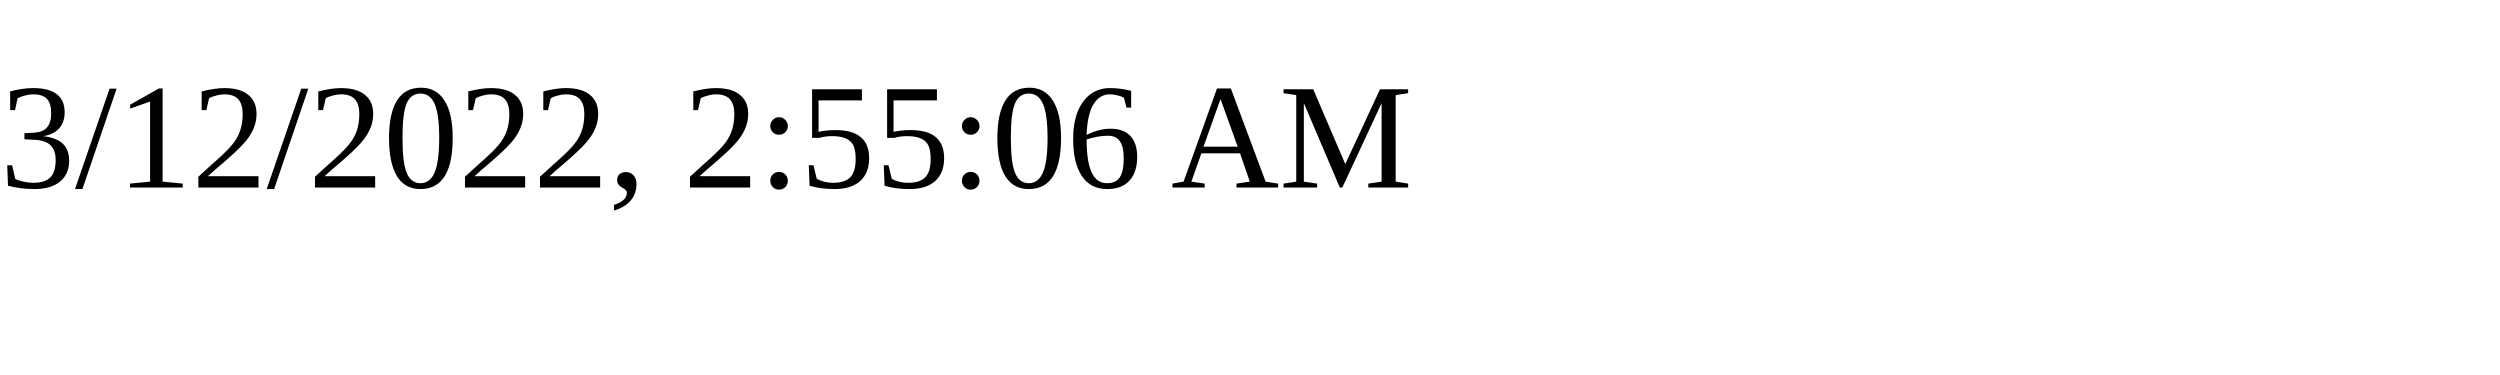
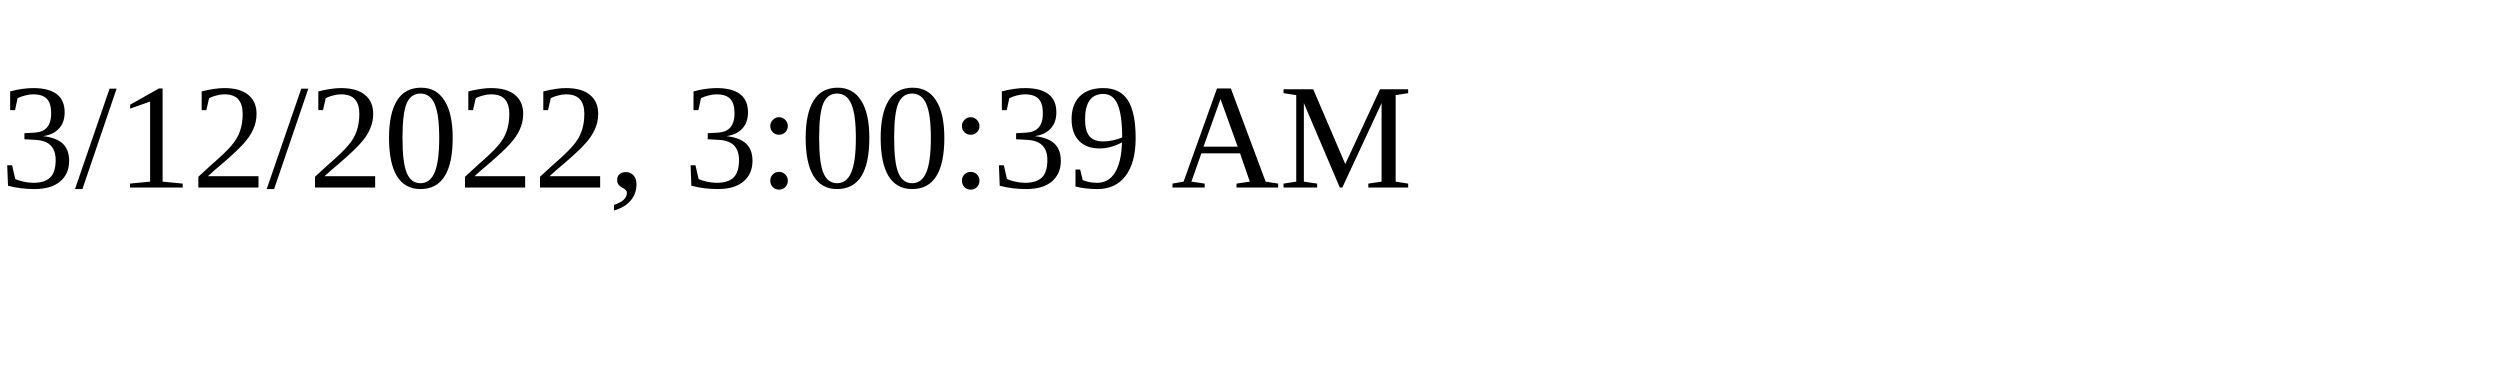
<svg xmlns="http://www.w3.org/2000/svg" height="30" width="200">
-   <text x="0" y="15">3/12/2022, 2:55:06 AM</text>
+   <text x="0" y="15">3/12/2022, 3:00:39 AM</text>
</svg>
